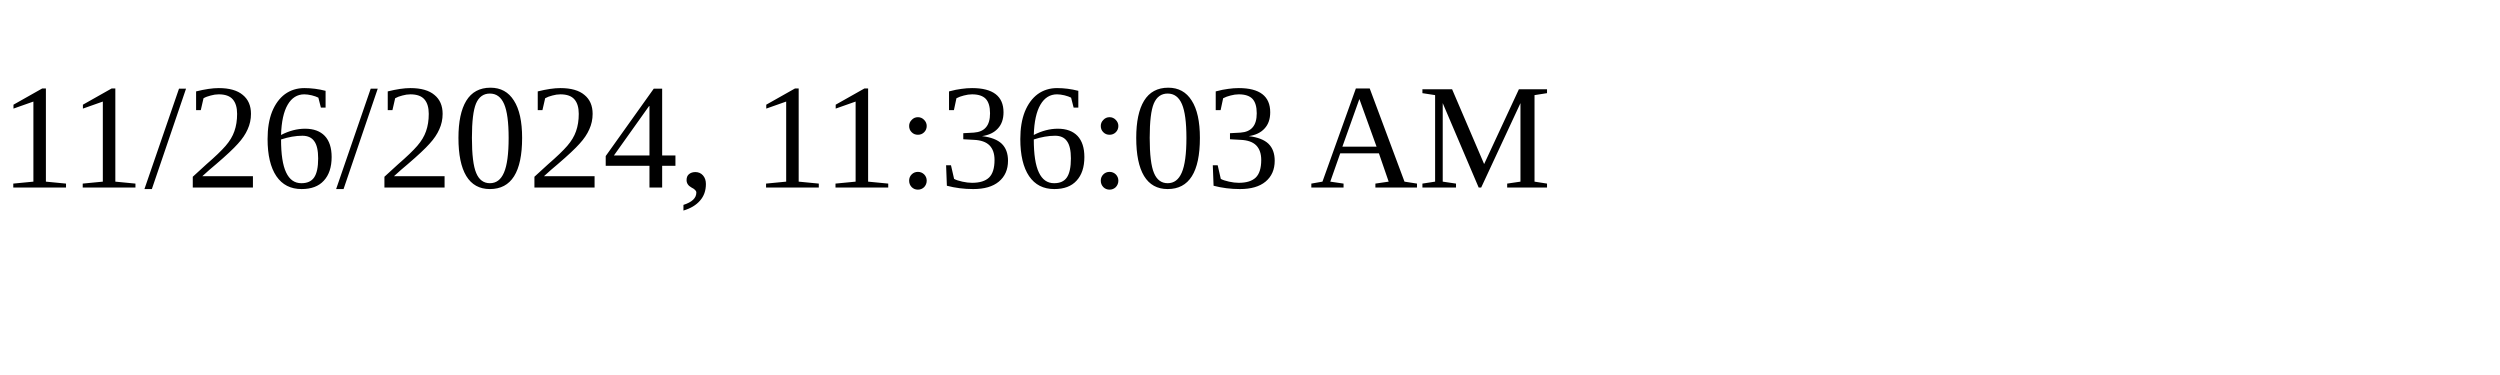
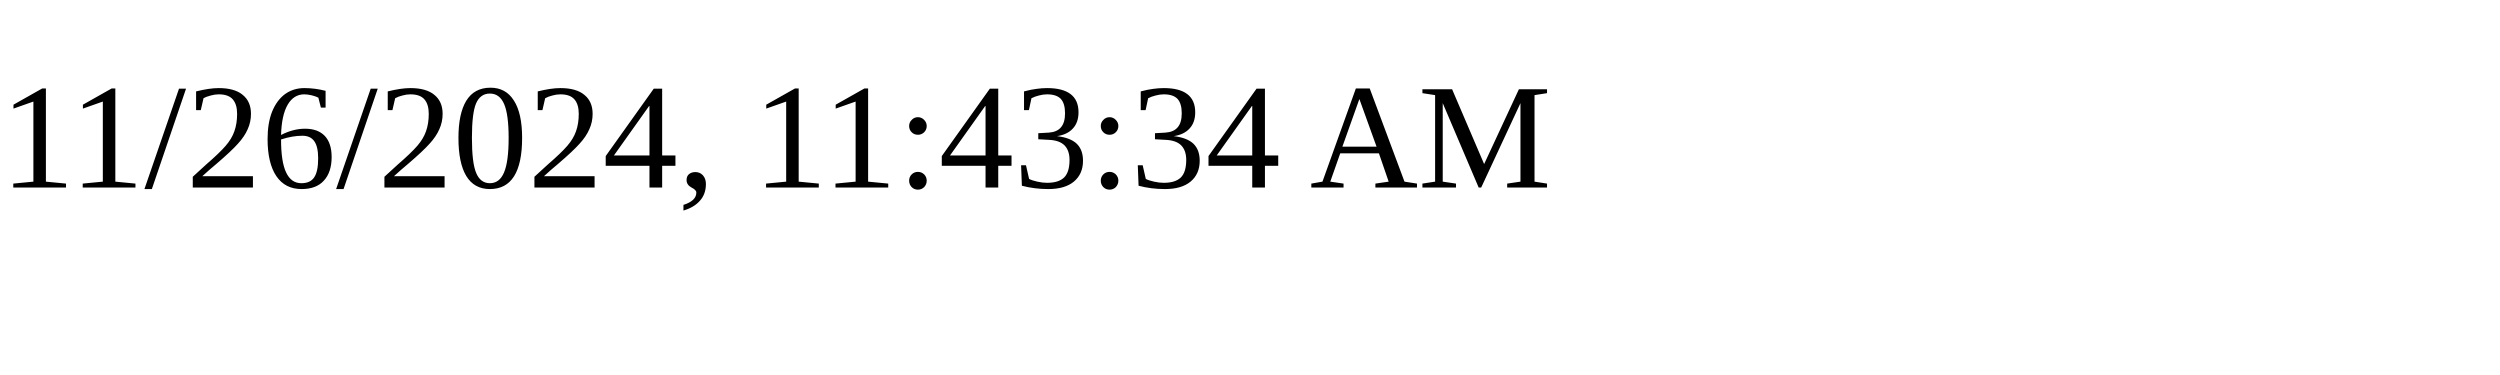
<svg xmlns="http://www.w3.org/2000/svg" height="30" width="200">
-   <text x="0" y="15">11/26/2024, 11:36:03 AM</text>
+   <text x="0" y="15">11/26/2024, 11:43:34 AM</text>
</svg>
